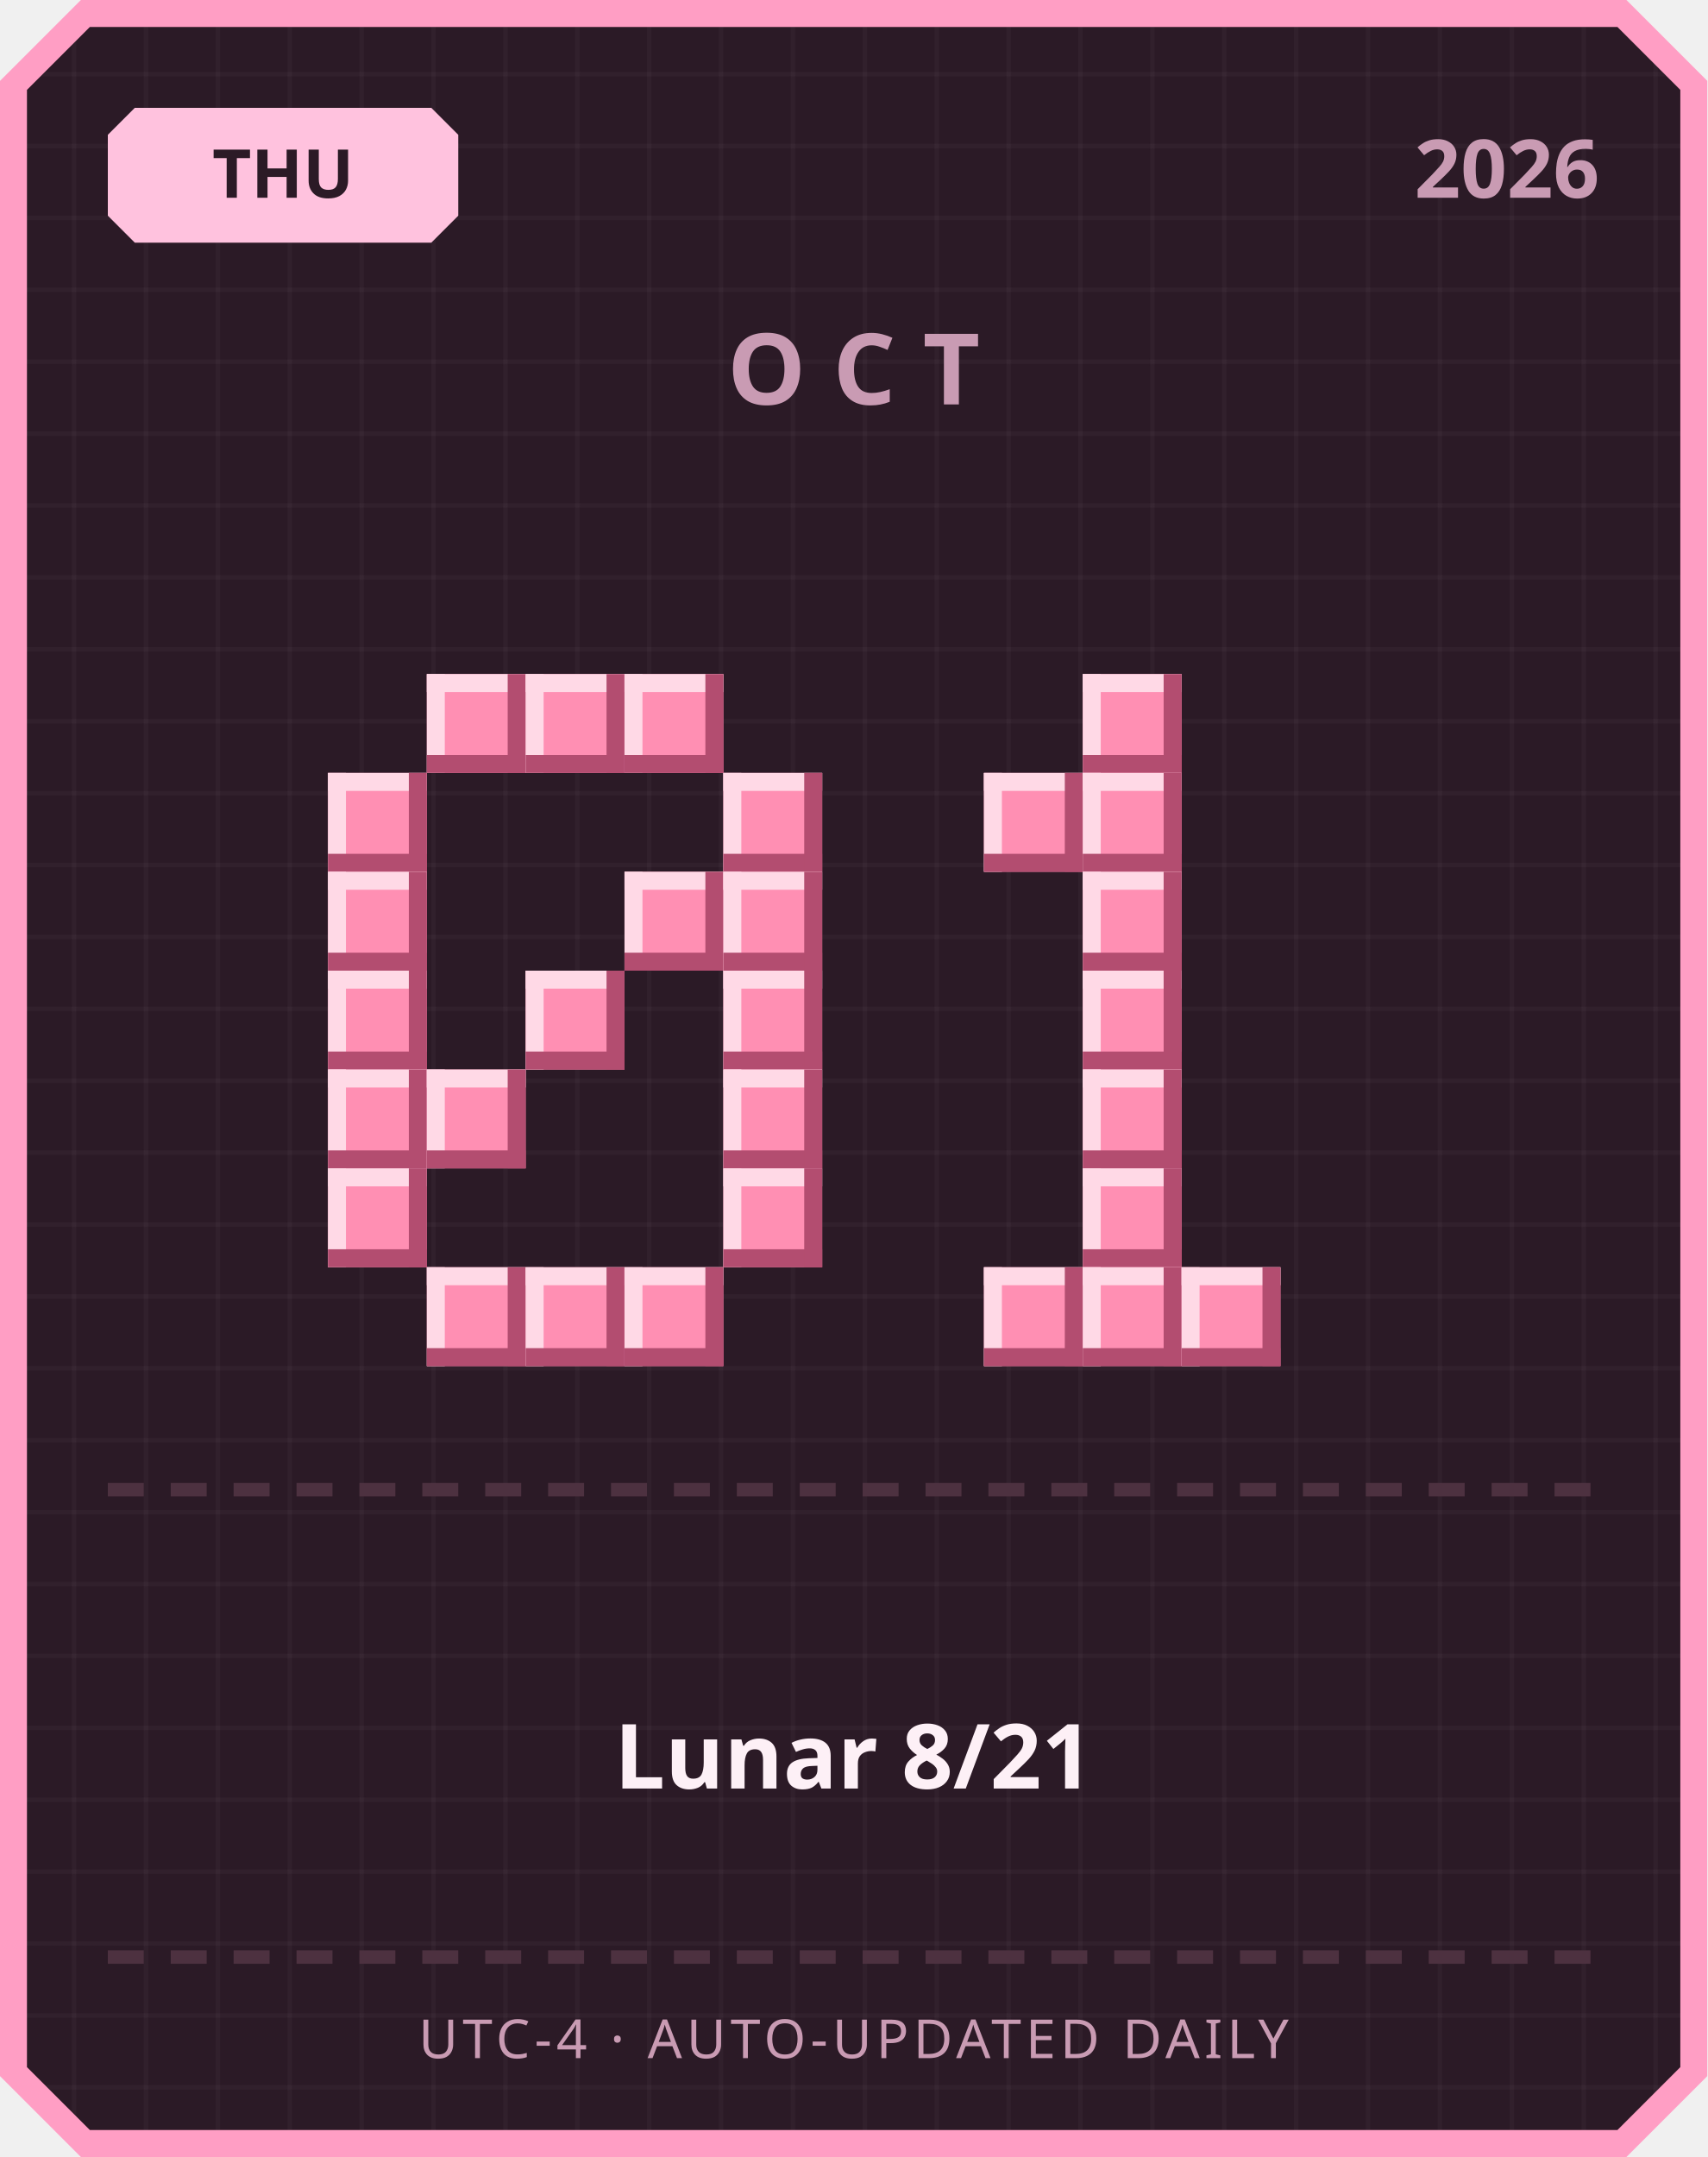
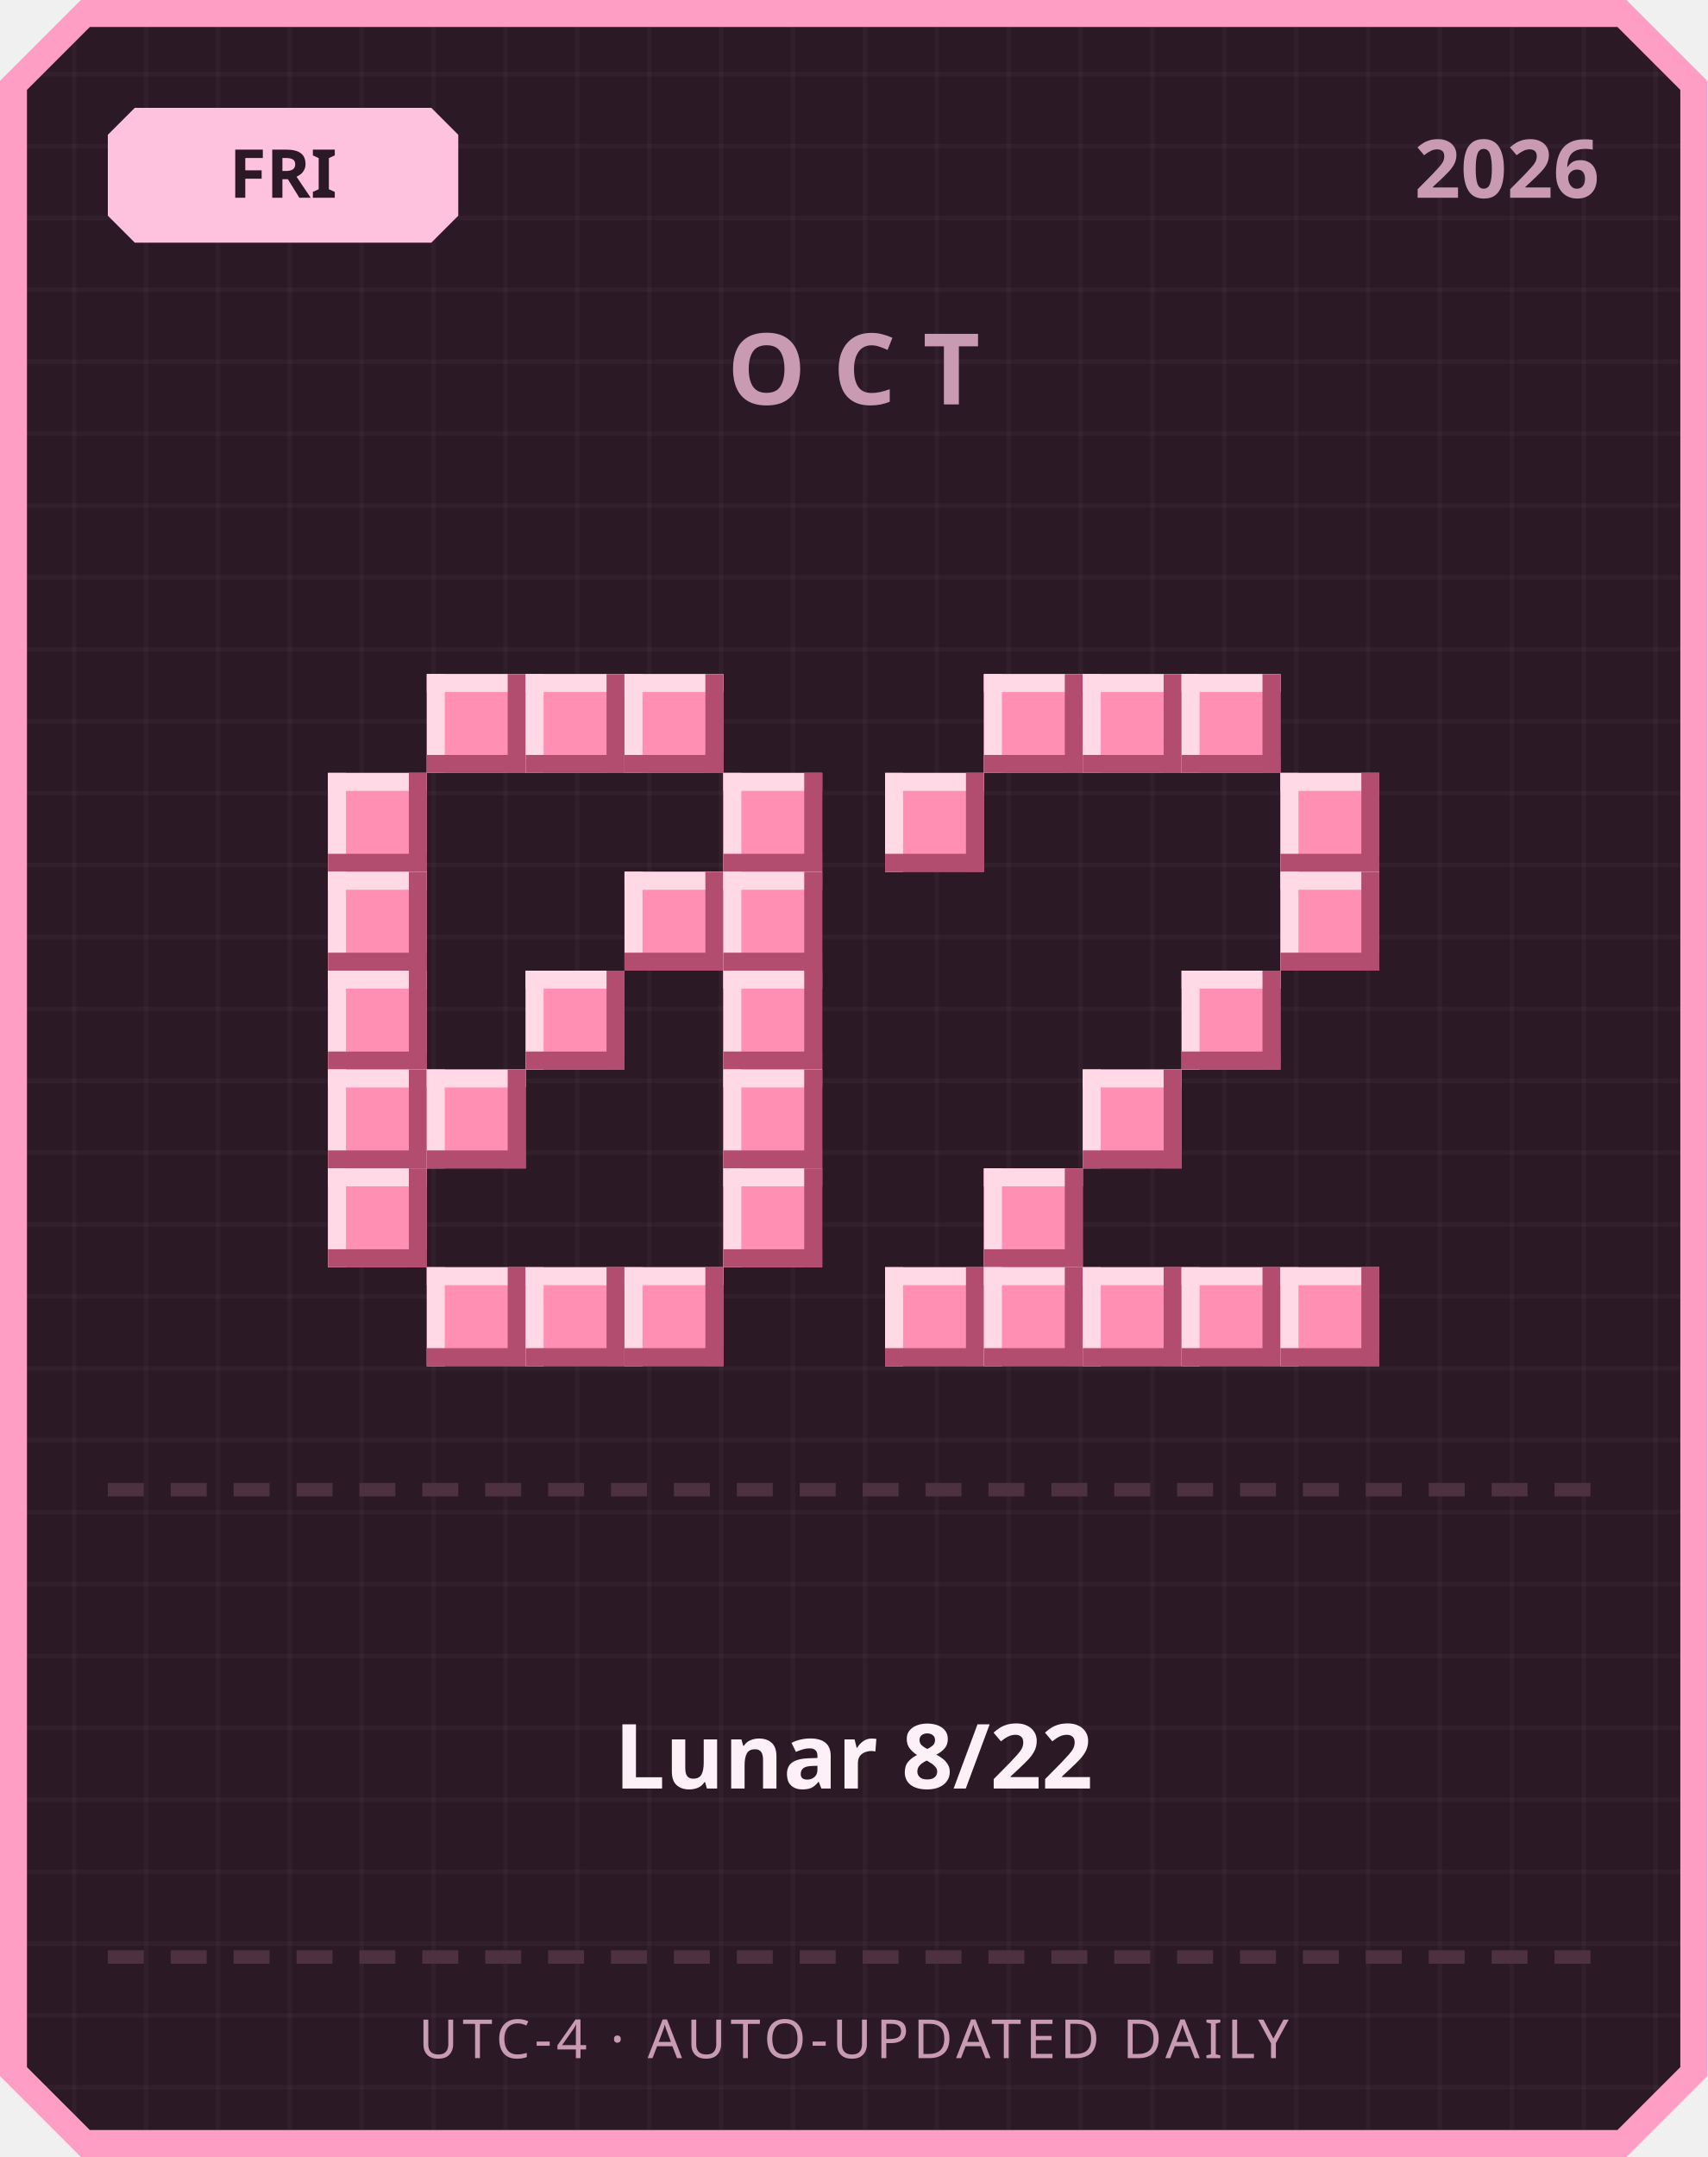
<svg xmlns="http://www.w3.org/2000/svg" width="380" height="480" viewBox="0 0 380 480">
  <defs>
    <pattern id="grid" width="16" height="16" patternUnits="userSpaceOnUse">
      <rect width="16" height="16" fill="#2b1a26" />
      <rect width="1" height="16" fill="#ffffff" opacity="0.03" />
      <rect width="16" height="1" fill="#ffffff" opacity="0.03" />
    </pattern>
  </defs>
  <path d="M 18,0 L 362,0 L 380,18 L 380,462 L 362,480 L 18,480 L 0,462 L 0,18 Z" fill="#ff9ec4" />
  <path d="M 20,6 L 360,6 L 374,20 L 374,460 L 360,474 L 20,474 L 6,460 L 6,20 Z" fill="url(#grid)" />
  <path d="M 30,24 L 96,24 L 102,30 L 102,48 L 96,54 L 30,54 L 24,48 L 24,30 Z" fill="#ffc2de" />
-   <text x="63" y="44" text-anchor="middle" font-family="'Segoe UI', sans-serif" font-size="15" font-weight="700" fill="#2b1a26">THU</text>
+   <text x="63" y="44" text-anchor="middle" font-family="'Segoe UI', sans-serif" font-size="15" font-weight="700" fill="#2b1a26">FRI</text>
  <text x="356" y="44" text-anchor="end" font-family="'Segoe UI', sans-serif" font-size="18" font-weight="700" fill="#c99bb3">2026</text>
  <text x="190" y="90" text-anchor="middle" font-family="'Segoe UI', sans-serif" font-size="22" font-weight="700" letter-spacing="6" fill="#c99bb3">OCT</text>
  <rect x="95" y="150" width="22" height="22" fill="#ff8fb3" />
  <rect x="95" y="150" width="22" height="4" fill="#ffd9e6" />
  <rect x="95" y="150" width="4" height="22" fill="#ffd9e6" />
  <rect x="95" y="168" width="22" height="4" fill="#b34d70" />
  <rect x="113" y="150" width="4" height="22" fill="#b34d70" />
  <rect x="117" y="150" width="22" height="22" fill="#ff8fb3" />
  <rect x="117" y="150" width="22" height="4" fill="#ffd9e6" />
  <rect x="117" y="150" width="4" height="22" fill="#ffd9e6" />
  <rect x="117" y="168" width="22" height="4" fill="#b34d70" />
  <rect x="135" y="150" width="4" height="22" fill="#b34d70" />
  <rect x="139" y="150" width="22" height="22" fill="#ff8fb3" />
  <rect x="139" y="150" width="22" height="4" fill="#ffd9e6" />
  <rect x="139" y="150" width="4" height="22" fill="#ffd9e6" />
  <rect x="139" y="168" width="22" height="4" fill="#b34d70" />
  <rect x="157" y="150" width="4" height="22" fill="#b34d70" />
  <rect x="73" y="172" width="22" height="22" fill="#ff8fb3" />
  <rect x="73" y="172" width="22" height="4" fill="#ffd9e6" />
  <rect x="73" y="172" width="4" height="22" fill="#ffd9e6" />
  <rect x="73" y="190" width="22" height="4" fill="#b34d70" />
  <rect x="91" y="172" width="4" height="22" fill="#b34d70" />
  <rect x="161" y="172" width="22" height="22" fill="#ff8fb3" />
  <rect x="161" y="172" width="22" height="4" fill="#ffd9e6" />
  <rect x="161" y="172" width="4" height="22" fill="#ffd9e6" />
  <rect x="161" y="190" width="22" height="4" fill="#b34d70" />
  <rect x="179" y="172" width="4" height="22" fill="#b34d70" />
  <rect x="73" y="194" width="22" height="22" fill="#ff8fb3" />
  <rect x="73" y="194" width="22" height="4" fill="#ffd9e6" />
  <rect x="73" y="194" width="4" height="22" fill="#ffd9e6" />
  <rect x="73" y="212" width="22" height="4" fill="#b34d70" />
  <rect x="91" y="194" width="4" height="22" fill="#b34d70" />
  <rect x="139" y="194" width="22" height="22" fill="#ff8fb3" />
  <rect x="139" y="194" width="22" height="4" fill="#ffd9e6" />
  <rect x="139" y="194" width="4" height="22" fill="#ffd9e6" />
  <rect x="139" y="212" width="22" height="4" fill="#b34d70" />
  <rect x="157" y="194" width="4" height="22" fill="#b34d70" />
  <rect x="161" y="194" width="22" height="22" fill="#ff8fb3" />
  <rect x="161" y="194" width="22" height="4" fill="#ffd9e6" />
  <rect x="161" y="194" width="4" height="22" fill="#ffd9e6" />
  <rect x="161" y="212" width="22" height="4" fill="#b34d70" />
  <rect x="179" y="194" width="4" height="22" fill="#b34d70" />
  <rect x="73" y="216" width="22" height="22" fill="#ff8fb3" />
  <rect x="73" y="216" width="22" height="4" fill="#ffd9e6" />
  <rect x="73" y="216" width="4" height="22" fill="#ffd9e6" />
  <rect x="73" y="234" width="22" height="4" fill="#b34d70" />
  <rect x="91" y="216" width="4" height="22" fill="#b34d70" />
  <rect x="117" y="216" width="22" height="22" fill="#ff8fb3" />
  <rect x="117" y="216" width="22" height="4" fill="#ffd9e6" />
  <rect x="117" y="216" width="4" height="22" fill="#ffd9e6" />
  <rect x="117" y="234" width="22" height="4" fill="#b34d70" />
  <rect x="135" y="216" width="4" height="22" fill="#b34d70" />
  <rect x="161" y="216" width="22" height="22" fill="#ff8fb3" />
  <rect x="161" y="216" width="22" height="4" fill="#ffd9e6" />
  <rect x="161" y="216" width="4" height="22" fill="#ffd9e6" />
  <rect x="161" y="234" width="22" height="4" fill="#b34d70" />
  <rect x="179" y="216" width="4" height="22" fill="#b34d70" />
  <rect x="73" y="238" width="22" height="22" fill="#ff8fb3" />
  <rect x="73" y="238" width="22" height="4" fill="#ffd9e6" />
  <rect x="73" y="238" width="4" height="22" fill="#ffd9e6" />
  <rect x="73" y="256" width="22" height="4" fill="#b34d70" />
  <rect x="91" y="238" width="4" height="22" fill="#b34d70" />
  <rect x="95" y="238" width="22" height="22" fill="#ff8fb3" />
  <rect x="95" y="238" width="22" height="4" fill="#ffd9e6" />
  <rect x="95" y="238" width="4" height="22" fill="#ffd9e6" />
  <rect x="95" y="256" width="22" height="4" fill="#b34d70" />
  <rect x="113" y="238" width="4" height="22" fill="#b34d70" />
  <rect x="161" y="238" width="22" height="22" fill="#ff8fb3" />
  <rect x="161" y="238" width="22" height="4" fill="#ffd9e6" />
  <rect x="161" y="238" width="4" height="22" fill="#ffd9e6" />
  <rect x="161" y="256" width="22" height="4" fill="#b34d70" />
  <rect x="179" y="238" width="4" height="22" fill="#b34d70" />
  <rect x="73" y="260" width="22" height="22" fill="#ff8fb3" />
  <rect x="73" y="260" width="22" height="4" fill="#ffd9e6" />
  <rect x="73" y="260" width="4" height="22" fill="#ffd9e6" />
  <rect x="73" y="278" width="22" height="4" fill="#b34d70" />
  <rect x="91" y="260" width="4" height="22" fill="#b34d70" />
  <rect x="161" y="260" width="22" height="22" fill="#ff8fb3" />
  <rect x="161" y="260" width="22" height="4" fill="#ffd9e6" />
  <rect x="161" y="260" width="4" height="22" fill="#ffd9e6" />
  <rect x="161" y="278" width="22" height="4" fill="#b34d70" />
  <rect x="179" y="260" width="4" height="22" fill="#b34d70" />
  <rect x="95" y="282" width="22" height="22" fill="#ff8fb3" />
  <rect x="95" y="282" width="22" height="4" fill="#ffd9e6" />
  <rect x="95" y="282" width="4" height="22" fill="#ffd9e6" />
  <rect x="95" y="300" width="22" height="4" fill="#b34d70" />
  <rect x="113" y="282" width="4" height="22" fill="#b34d70" />
  <rect x="117" y="282" width="22" height="22" fill="#ff8fb3" />
  <rect x="117" y="282" width="22" height="4" fill="#ffd9e6" />
  <rect x="117" y="282" width="4" height="22" fill="#ffd9e6" />
  <rect x="117" y="300" width="22" height="4" fill="#b34d70" />
  <rect x="135" y="282" width="4" height="22" fill="#b34d70" />
  <rect x="139" y="282" width="22" height="22" fill="#ff8fb3" />
  <rect x="139" y="282" width="22" height="4" fill="#ffd9e6" />
  <rect x="139" y="282" width="4" height="22" fill="#ffd9e6" />
  <rect x="139" y="300" width="22" height="4" fill="#b34d70" />
  <rect x="157" y="282" width="4" height="22" fill="#b34d70" />
+   <rect x="219" y="150" width="22" height="22" fill="#ff8fb3" />
+   <rect x="219" y="150" width="22" height="4" fill="#ffd9e6" />
+   <rect x="219" y="150" width="4" height="22" fill="#ffd9e6" />
+   <rect x="219" y="168" width="22" height="4" fill="#b34d70" />
+   <rect x="237" y="150" width="4" height="22" fill="#b34d70" />
  <rect x="241" y="150" width="22" height="22" fill="#ff8fb3" />
  <rect x="241" y="150" width="22" height="4" fill="#ffd9e6" />
  <rect x="241" y="150" width="4" height="22" fill="#ffd9e6" />
  <rect x="241" y="168" width="22" height="4" fill="#b34d70" />
  <rect x="259" y="150" width="4" height="22" fill="#b34d70" />
-   <rect x="219" y="172" width="22" height="22" fill="#ff8fb3" />
-   <rect x="219" y="172" width="22" height="4" fill="#ffd9e6" />
-   <rect x="219" y="172" width="4" height="22" fill="#ffd9e6" />
-   <rect x="219" y="190" width="22" height="4" fill="#b34d70" />
-   <rect x="237" y="172" width="4" height="22" fill="#b34d70" />
-   <rect x="241" y="172" width="22" height="22" fill="#ff8fb3" />
-   <rect x="241" y="172" width="22" height="4" fill="#ffd9e6" />
-   <rect x="241" y="172" width="4" height="22" fill="#ffd9e6" />
-   <rect x="241" y="190" width="22" height="4" fill="#b34d70" />
-   <rect x="259" y="172" width="4" height="22" fill="#b34d70" />
-   <rect x="241" y="194" width="22" height="22" fill="#ff8fb3" />
-   <rect x="241" y="194" width="22" height="4" fill="#ffd9e6" />
-   <rect x="241" y="194" width="4" height="22" fill="#ffd9e6" />
-   <rect x="241" y="212" width="22" height="4" fill="#b34d70" />
-   <rect x="259" y="194" width="4" height="22" fill="#b34d70" />
-   <rect x="241" y="216" width="22" height="22" fill="#ff8fb3" />
-   <rect x="241" y="216" width="22" height="4" fill="#ffd9e6" />
-   <rect x="241" y="216" width="4" height="22" fill="#ffd9e6" />
-   <rect x="241" y="234" width="22" height="4" fill="#b34d70" />
-   <rect x="259" y="216" width="4" height="22" fill="#b34d70" />
+   <rect x="263" y="150" width="22" height="22" fill="#ff8fb3" />
+   <rect x="263" y="150" width="22" height="4" fill="#ffd9e6" />
+   <rect x="263" y="150" width="4" height="22" fill="#ffd9e6" />
+   <rect x="263" y="168" width="22" height="4" fill="#b34d70" />
+   <rect x="281" y="150" width="4" height="22" fill="#b34d70" />
+   <rect x="197" y="172" width="22" height="22" fill="#ff8fb3" />
+   <rect x="197" y="172" width="22" height="4" fill="#ffd9e6" />
+   <rect x="197" y="172" width="4" height="22" fill="#ffd9e6" />
+   <rect x="197" y="190" width="22" height="4" fill="#b34d70" />
+   <rect x="215" y="172" width="4" height="22" fill="#b34d70" />
+   <rect x="285" y="172" width="22" height="22" fill="#ff8fb3" />
+   <rect x="285" y="172" width="22" height="4" fill="#ffd9e6" />
+   <rect x="285" y="172" width="4" height="22" fill="#ffd9e6" />
+   <rect x="285" y="190" width="22" height="4" fill="#b34d70" />
+   <rect x="303" y="172" width="4" height="22" fill="#b34d70" />
+   <rect x="285" y="194" width="22" height="22" fill="#ff8fb3" />
+   <rect x="285" y="194" width="22" height="4" fill="#ffd9e6" />
+   <rect x="285" y="194" width="4" height="22" fill="#ffd9e6" />
+   <rect x="285" y="212" width="22" height="4" fill="#b34d70" />
+   <rect x="303" y="194" width="4" height="22" fill="#b34d70" />
+   <rect x="263" y="216" width="22" height="22" fill="#ff8fb3" />
+   <rect x="263" y="216" width="22" height="4" fill="#ffd9e6" />
+   <rect x="263" y="216" width="4" height="22" fill="#ffd9e6" />
+   <rect x="263" y="234" width="22" height="4" fill="#b34d70" />
+   <rect x="281" y="216" width="4" height="22" fill="#b34d70" />
  <rect x="241" y="238" width="22" height="22" fill="#ff8fb3" />
  <rect x="241" y="238" width="22" height="4" fill="#ffd9e6" />
  <rect x="241" y="238" width="4" height="22" fill="#ffd9e6" />
  <rect x="241" y="256" width="22" height="4" fill="#b34d70" />
  <rect x="259" y="238" width="4" height="22" fill="#b34d70" />
-   <rect x="241" y="260" width="22" height="22" fill="#ff8fb3" />
-   <rect x="241" y="260" width="22" height="4" fill="#ffd9e6" />
-   <rect x="241" y="260" width="4" height="22" fill="#ffd9e6" />
-   <rect x="241" y="278" width="22" height="4" fill="#b34d70" />
-   <rect x="259" y="260" width="4" height="22" fill="#b34d70" />
+   <rect x="219" y="260" width="22" height="22" fill="#ff8fb3" />
+   <rect x="219" y="260" width="22" height="4" fill="#ffd9e6" />
+   <rect x="219" y="260" width="4" height="22" fill="#ffd9e6" />
+   <rect x="219" y="278" width="22" height="4" fill="#b34d70" />
+   <rect x="237" y="260" width="4" height="22" fill="#b34d70" />
+   <rect x="197" y="282" width="22" height="22" fill="#ff8fb3" />
+   <rect x="197" y="282" width="22" height="4" fill="#ffd9e6" />
+   <rect x="197" y="282" width="4" height="22" fill="#ffd9e6" />
+   <rect x="197" y="300" width="22" height="4" fill="#b34d70" />
+   <rect x="215" y="282" width="4" height="22" fill="#b34d70" />
  <rect x="219" y="282" width="22" height="22" fill="#ff8fb3" />
  <rect x="219" y="282" width="22" height="4" fill="#ffd9e6" />
  <rect x="219" y="282" width="4" height="22" fill="#ffd9e6" />
  <rect x="219" y="300" width="22" height="4" fill="#b34d70" />
  <rect x="237" y="282" width="4" height="22" fill="#b34d70" />
  <rect x="241" y="282" width="22" height="22" fill="#ff8fb3" />
  <rect x="241" y="282" width="22" height="4" fill="#ffd9e6" />
  <rect x="241" y="282" width="4" height="22" fill="#ffd9e6" />
  <rect x="241" y="300" width="22" height="4" fill="#b34d70" />
  <rect x="259" y="282" width="4" height="22" fill="#b34d70" />
  <rect x="263" y="282" width="22" height="22" fill="#ff8fb3" />
  <rect x="263" y="282" width="22" height="4" fill="#ffd9e6" />
  <rect x="263" y="282" width="4" height="22" fill="#ffd9e6" />
  <rect x="263" y="300" width="22" height="4" fill="#b34d70" />
  <rect x="281" y="282" width="4" height="22" fill="#b34d70" />
+   <rect x="285" y="282" width="22" height="22" fill="#ff8fb3" />
+   <rect x="285" y="282" width="22" height="4" fill="#ffd9e6" />
+   <rect x="285" y="282" width="4" height="22" fill="#ffd9e6" />
+   <rect x="285" y="300" width="22" height="4" fill="#b34d70" />
+   <rect x="303" y="282" width="4" height="22" fill="#b34d70" />
  <rect x="24" y="330" width="8" height="3" fill="#4d3140" />
  <rect x="38" y="330" width="8" height="3" fill="#4d3140" />
  <rect x="52" y="330" width="8" height="3" fill="#4d3140" />
  <rect x="66" y="330" width="8" height="3" fill="#4d3140" />
  <rect x="80" y="330" width="8" height="3" fill="#4d3140" />
  <rect x="94" y="330" width="8" height="3" fill="#4d3140" />
  <rect x="108" y="330" width="8" height="3" fill="#4d3140" />
  <rect x="122" y="330" width="8" height="3" fill="#4d3140" />
  <rect x="136" y="330" width="8" height="3" fill="#4d3140" />
  <rect x="150" y="330" width="8" height="3" fill="#4d3140" />
  <rect x="164" y="330" width="8" height="3" fill="#4d3140" />
  <rect x="178" y="330" width="8" height="3" fill="#4d3140" />
  <rect x="192" y="330" width="8" height="3" fill="#4d3140" />
  <rect x="206" y="330" width="8" height="3" fill="#4d3140" />
  <rect x="220" y="330" width="8" height="3" fill="#4d3140" />
  <rect x="234" y="330" width="8" height="3" fill="#4d3140" />
  <rect x="248" y="330" width="8" height="3" fill="#4d3140" />
  <rect x="262" y="330" width="8" height="3" fill="#4d3140" />
  <rect x="276" y="330" width="8" height="3" fill="#4d3140" />
  <rect x="290" y="330" width="8" height="3" fill="#4d3140" />
  <rect x="304" y="330" width="8" height="3" fill="#4d3140" />
  <rect x="318" y="330" width="8" height="3" fill="#4d3140" />
  <rect x="332" y="330" width="8" height="3" fill="#4d3140" />
  <rect x="346" y="330" width="8" height="3" fill="#4d3140" />
-   <text x="190" y="398" text-anchor="middle" font-family="'Segoe UI', 'Microsoft JhengHei', sans-serif" font-size="20" font-weight="700" fill="#fdf0f6">Lunar 8/21</text>
+   <text x="190" y="398" text-anchor="middle" font-family="'Segoe UI', 'Microsoft JhengHei', sans-serif" font-size="20" font-weight="700" fill="#fdf0f6">Lunar 8/22</text>
  <rect x="24" y="434" width="8" height="3" fill="#4d3140" />
  <rect x="38" y="434" width="8" height="3" fill="#4d3140" />
  <rect x="52" y="434" width="8" height="3" fill="#4d3140" />
  <rect x="66" y="434" width="8" height="3" fill="#4d3140" />
  <rect x="80" y="434" width="8" height="3" fill="#4d3140" />
  <rect x="94" y="434" width="8" height="3" fill="#4d3140" />
  <rect x="108" y="434" width="8" height="3" fill="#4d3140" />
  <rect x="122" y="434" width="8" height="3" fill="#4d3140" />
  <rect x="136" y="434" width="8" height="3" fill="#4d3140" />
  <rect x="150" y="434" width="8" height="3" fill="#4d3140" />
  <rect x="164" y="434" width="8" height="3" fill="#4d3140" />
  <rect x="178" y="434" width="8" height="3" fill="#4d3140" />
  <rect x="192" y="434" width="8" height="3" fill="#4d3140" />
  <rect x="206" y="434" width="8" height="3" fill="#4d3140" />
  <rect x="220" y="434" width="8" height="3" fill="#4d3140" />
  <rect x="234" y="434" width="8" height="3" fill="#4d3140" />
  <rect x="248" y="434" width="8" height="3" fill="#4d3140" />
  <rect x="262" y="434" width="8" height="3" fill="#4d3140" />
  <rect x="276" y="434" width="8" height="3" fill="#4d3140" />
  <rect x="290" y="434" width="8" height="3" fill="#4d3140" />
  <rect x="304" y="434" width="8" height="3" fill="#4d3140" />
  <rect x="318" y="434" width="8" height="3" fill="#4d3140" />
  <rect x="332" y="434" width="8" height="3" fill="#4d3140" />
  <rect x="346" y="434" width="8" height="3" fill="#4d3140" />
  <text x="190" y="458" text-anchor="middle" font-family="'Segoe UI', sans-serif" font-size="12" letter-spacing="1" fill="#c99bb3">UTC-4 · AUTO-UPDATED DAILY</text>
</svg>
